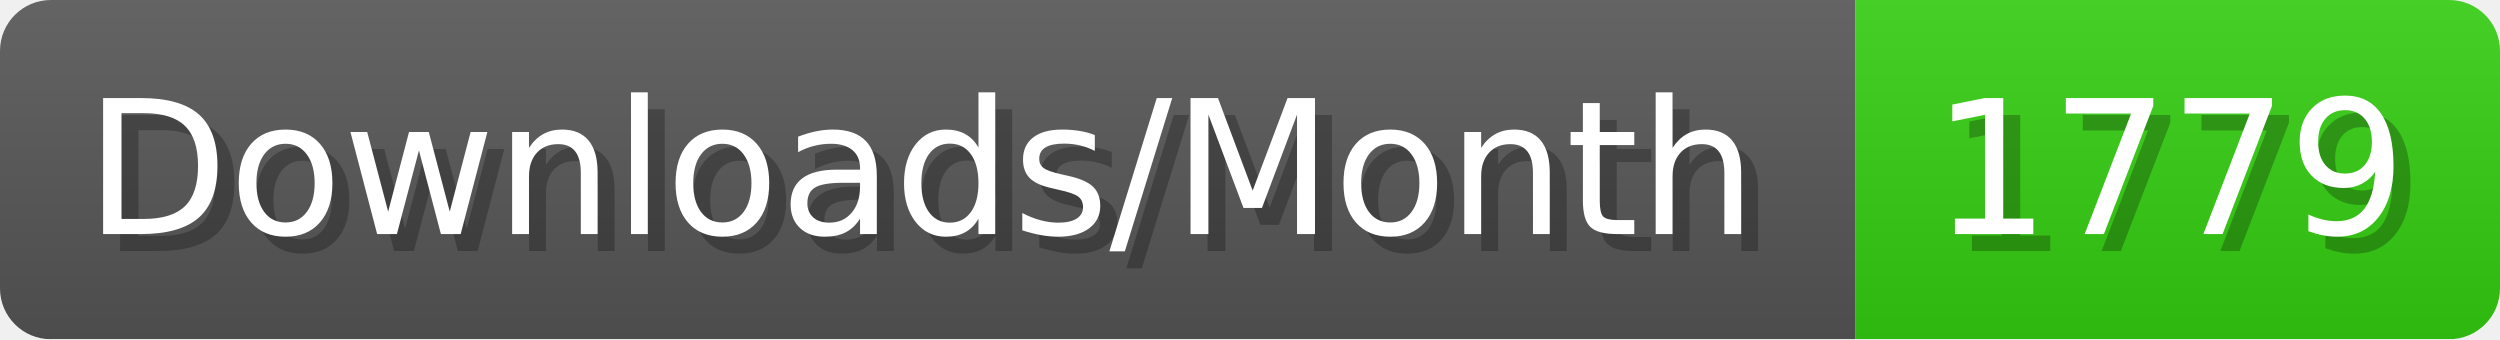
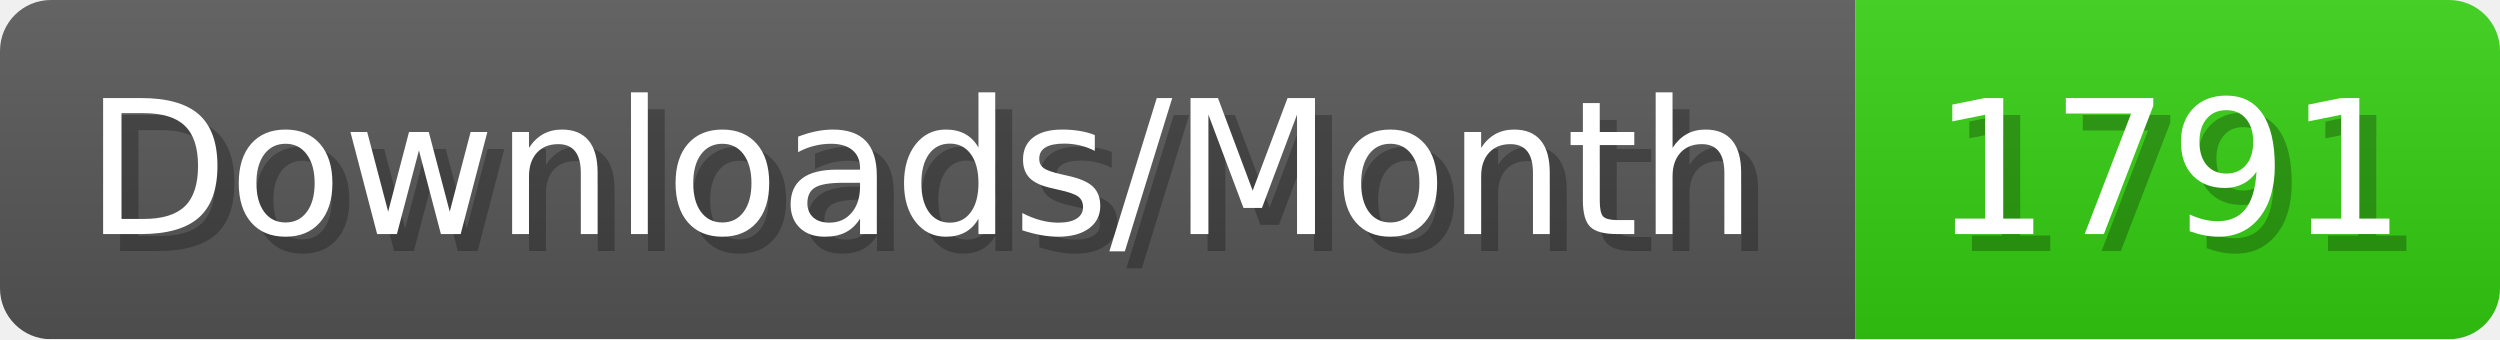
- <svg xmlns="http://www.w3.org/2000/svg" width="147.4" height="20" viewBox="0 0 1474 200" role="img" aria-label="Downloads/Month: 1779">
+ <svg xmlns="http://www.w3.org/2000/svg" width="147.4" height="20" viewBox="0 0 1474 200" role="img" aria-label="Downloads/Month: 1791">
  <linearGradient id="YlXUI" x2="0" y2="100%">
    <stop offset="0" stop-opacity=".1" stop-color="#EEE" />
    <stop offset="1" stop-opacity=".1" />
  </linearGradient>
  <mask id="JHhop">
    <rect width="1474" height="200" rx="30" fill="#FFF" />
  </mask>
  <g mask="url(#JHhop)">
    <rect width="1094" height="200" fill="#555" />
    <rect width="380" height="200" fill="#3C1" x="1094" />
    <rect width="1474" height="200" fill="url(#YlXUI)" />
  </g>
  <g aria-hidden="true" fill="#fff" text-anchor="start" font-family="Verdana,DejaVu Sans,sans-serif" font-size="110">
    <text x="60" y="148" textLength="994" fill="#000" opacity="0.25">Downloads/Month</text>
    <text x="50" y="138" textLength="994">Downloads/Month</text>
-     <text x="1149" y="148" textLength="280" fill="#000" opacity="0.25">1779</text>
-     <text x="1139" y="138" textLength="280">1779</text>
+     <text x="1149" y="148" textLength="280" fill="#000" opacity="0.25">1791</text>
+     <text x="1139" y="138" textLength="280">1791</text>
  </g>
</svg>
